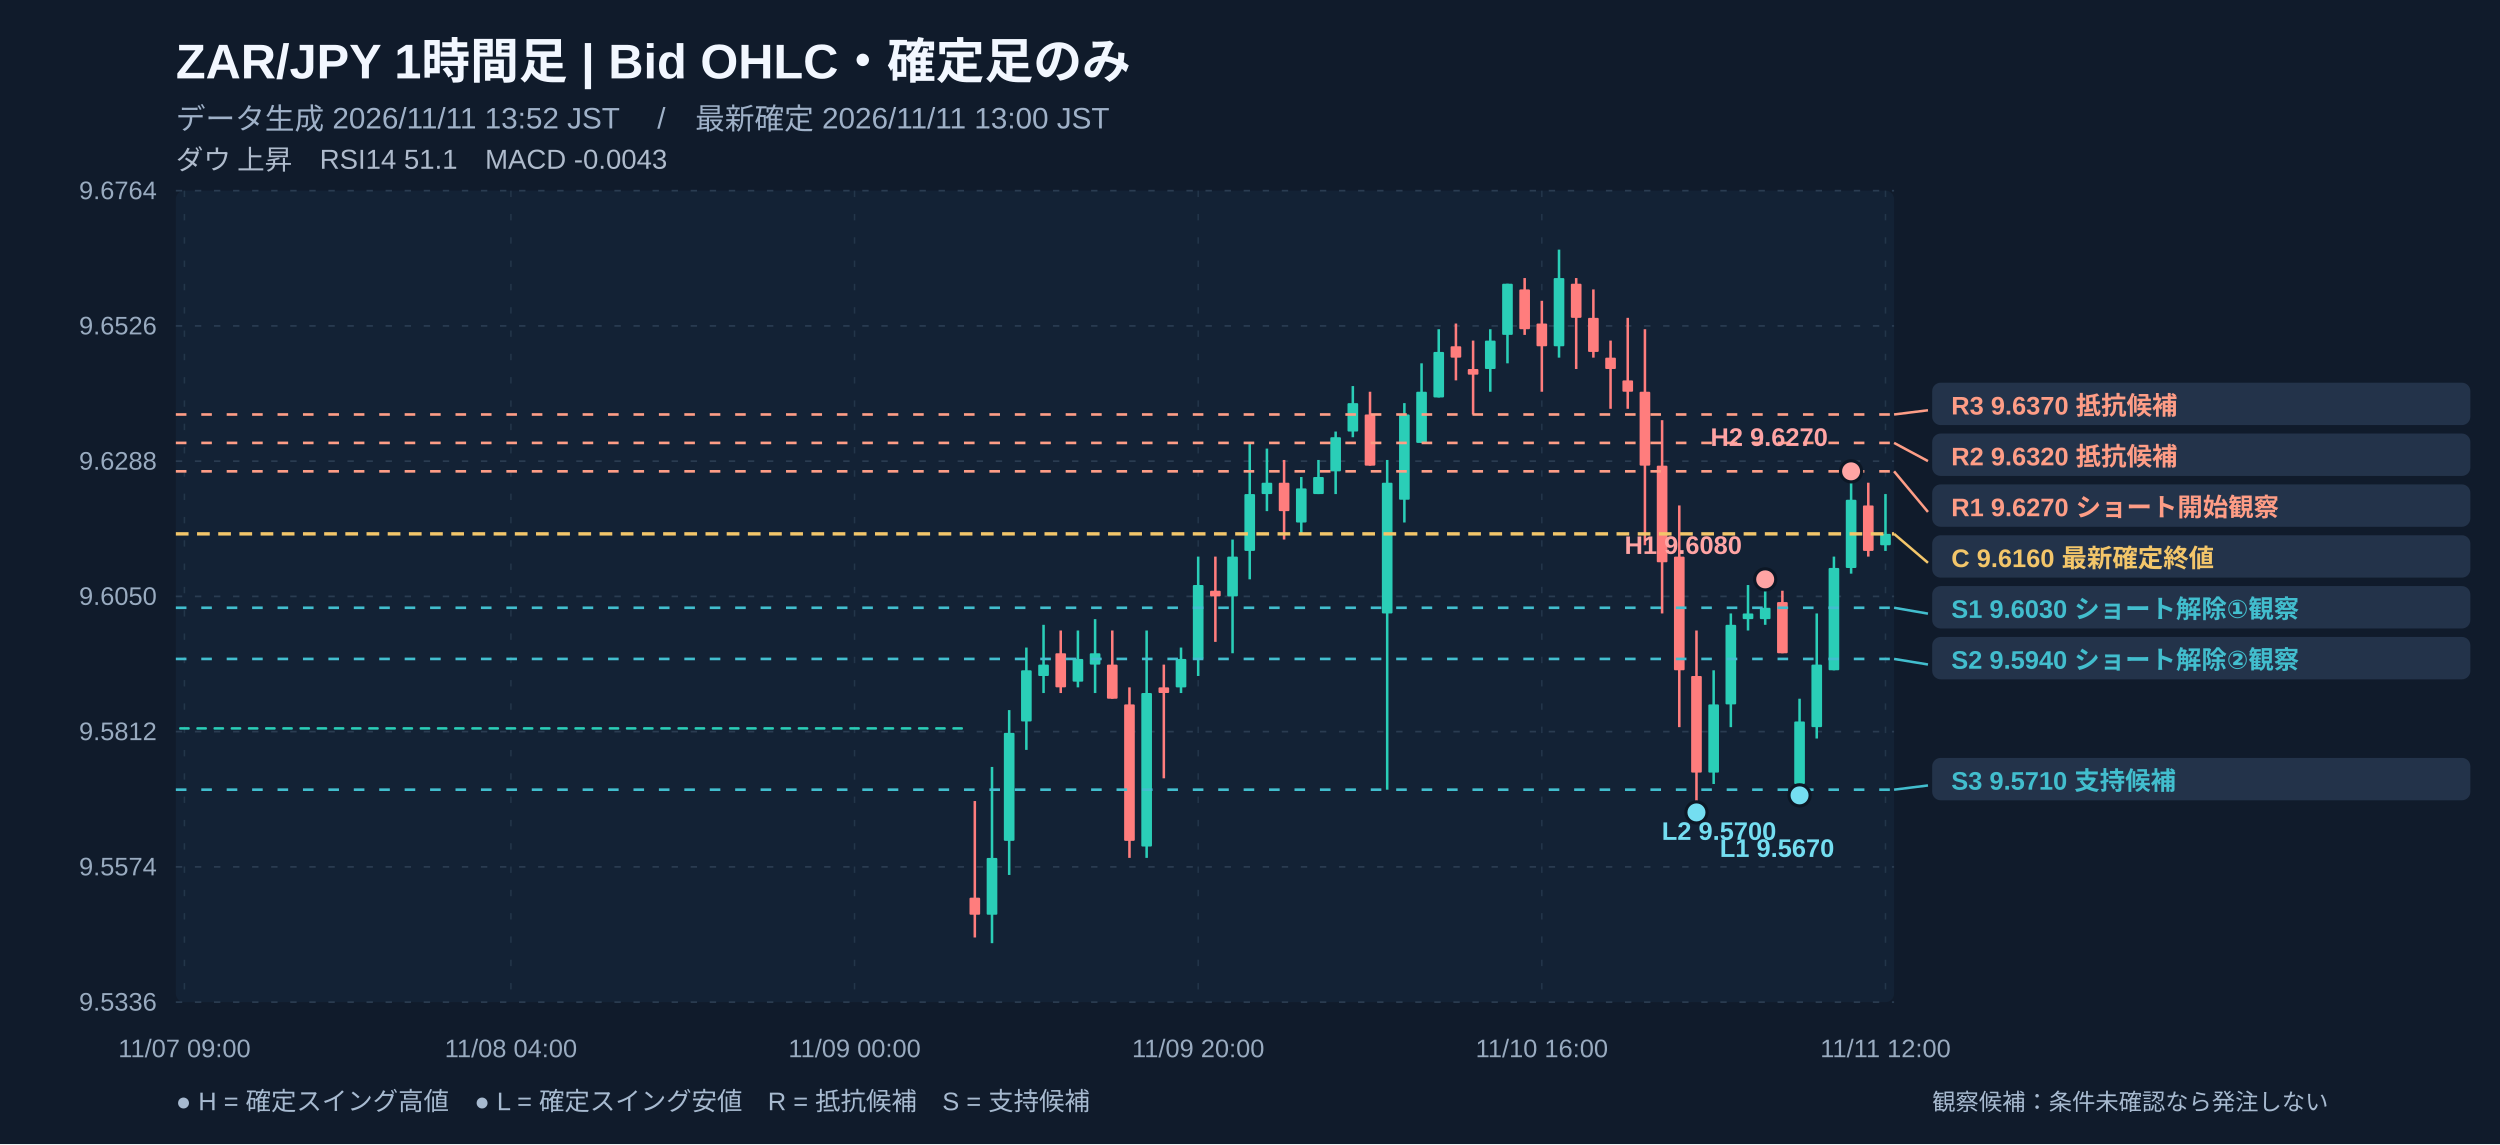
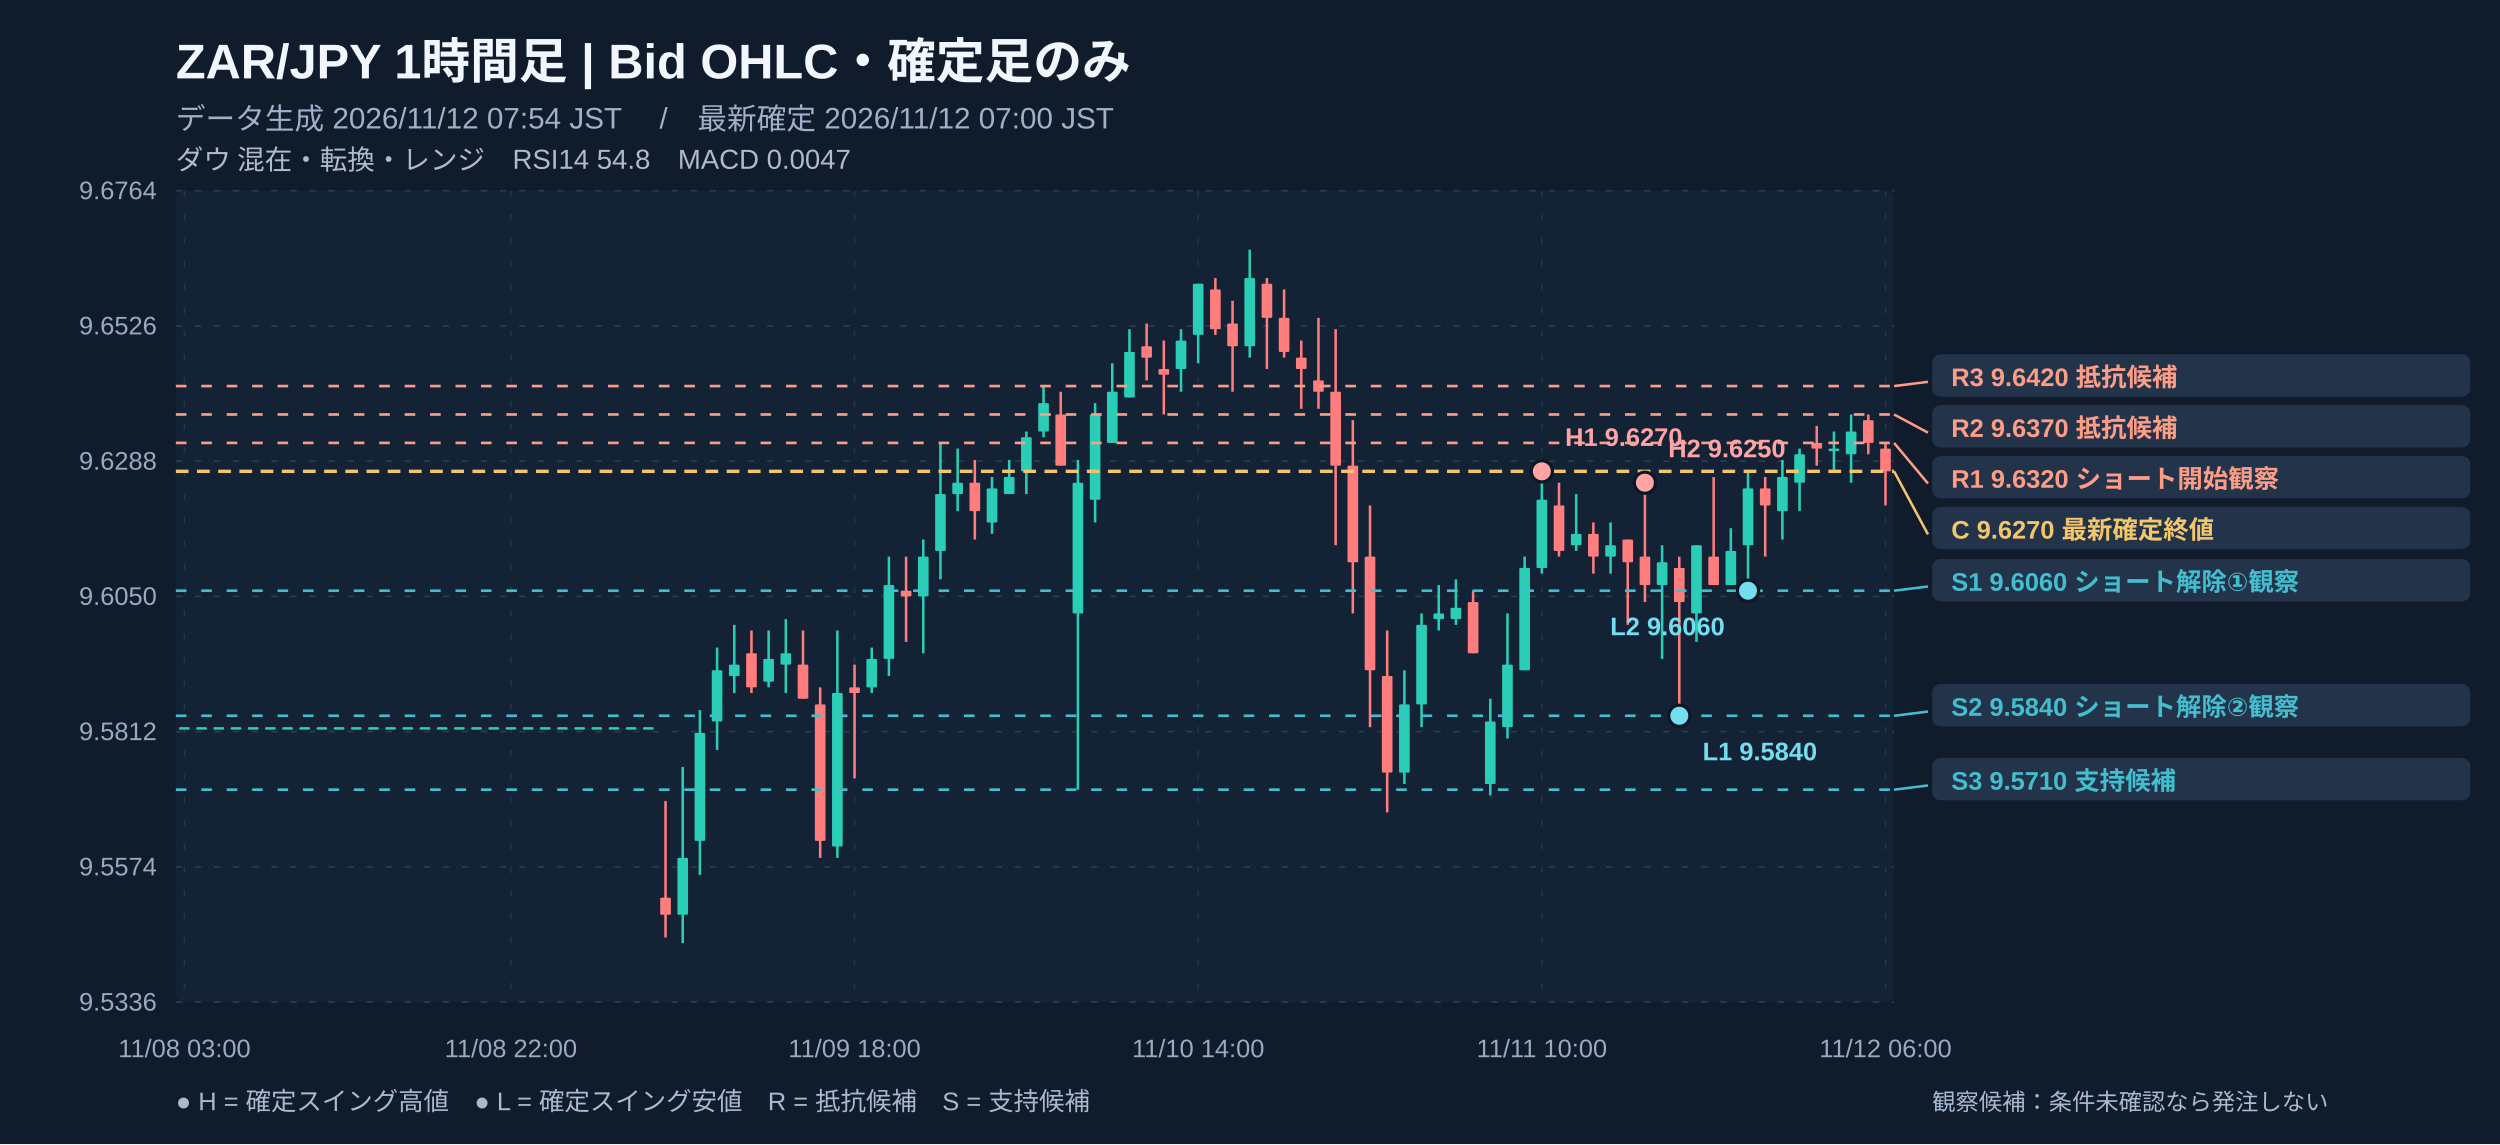
<svg xmlns="http://www.w3.org/2000/svg" width="1180" height="540" viewBox="0 0 1180 540" role="img" aria-label="ZAR/JPY 1時間足 注釈付きローソク足チャート">
  <rect width="1180" height="540" fill="#101b2b" />
  <rect x="83" y="90" width="811" height="383" fill="#132235" rx="4" />
  <text x="83" y="37" fill="#f2f7ff" font-size="23" font-weight="700" text-anchor="start" font-family="Arial, Noto Sans JP, sans-serif">ZAR/JPY   1時間足   |   Bid OHLC・確定足のみ</text>
-   <text x="83" y="61" fill="#9fb1c8" font-size="14" font-weight="400" text-anchor="start" font-family="Arial, Noto Sans JP, sans-serif">データ生成 2026/11/11 13:52 JST　 /　最新確定 2026/11/11 13:00 JST</text>
-   <text x="83" y="80" fill="#afbbcc" font-size="13" font-weight="400" text-anchor="start" font-family="Arial, Noto Sans JP, sans-serif">ダウ 上昇　RSI14 51.1　MACD -0.0043</text>
+   <text x="83" y="61" fill="#9fb1c8" font-size="14" font-weight="400" text-anchor="start" font-family="Arial, Noto Sans JP, sans-serif">データ生成 2026/11/12 07:54 JST　 /　最新確定 2026/11/12 07:00 JST</text>
+   <text x="83" y="80" fill="#afbbcc" font-size="13" font-weight="400" text-anchor="start" font-family="Arial, Noto Sans JP, sans-serif">ダウ 混在・転換・レンジ　RSI14 54.8　MACD 0.0047</text>
  <line x1="83" y1="90" x2="894" y2="90" stroke="#2a3c51" stroke-width="0.8" stroke-dasharray="3,6" />
  <text x="74" y="94" fill="#99abc0" font-size="12" font-weight="400" text-anchor="end" font-family="Arial, Noto Sans JP, sans-serif">9.6764</text>
  <line x1="83" y1="153.833" x2="894" y2="153.833" stroke="#2a3c51" stroke-width="0.8" stroke-dasharray="3,6" />
  <text x="74" y="157.833" fill="#99abc0" font-size="12" font-weight="400" text-anchor="end" font-family="Arial, Noto Sans JP, sans-serif">9.6526</text>
  <line x1="83" y1="217.667" x2="894" y2="217.667" stroke="#2a3c51" stroke-width="0.8" stroke-dasharray="3,6" />
  <text x="74" y="221.667" fill="#99abc0" font-size="12" font-weight="400" text-anchor="end" font-family="Arial, Noto Sans JP, sans-serif">9.6288</text>
  <line x1="83" y1="281.5" x2="894" y2="281.5" stroke="#2a3c51" stroke-width="0.8" stroke-dasharray="3,6" />
  <text x="74" y="285.5" fill="#99abc0" font-size="12" font-weight="400" text-anchor="end" font-family="Arial, Noto Sans JP, sans-serif">9.6050</text>
  <line x1="83" y1="345.333" x2="894" y2="345.333" stroke="#2a3c51" stroke-width="0.8" stroke-dasharray="3,6" />
  <text x="74" y="349.333" fill="#99abc0" font-size="12" font-weight="400" text-anchor="end" font-family="Arial, Noto Sans JP, sans-serif">9.5812</text>
  <line x1="83" y1="409.167" x2="894" y2="409.167" stroke="#2a3c51" stroke-width="0.8" stroke-dasharray="3,6" />
  <text x="74" y="413.167" fill="#99abc0" font-size="12" font-weight="400" text-anchor="end" font-family="Arial, Noto Sans JP, sans-serif">9.5574</text>
  <line x1="83" y1="473" x2="894" y2="473" stroke="#2a3c51" stroke-width="0.8" stroke-dasharray="3,6" />
  <text x="74" y="477" fill="#99abc0" font-size="12" font-weight="400" text-anchor="end" font-family="Arial, Noto Sans JP, sans-serif">9.5336</text>
  <line x1="87.055" y1="90" x2="87.055" y2="473" stroke="#23364a" stroke-width="0.7" stroke-dasharray="3,8" />
-   <text x="87.055" y="499" fill="#99abc0" font-size="12" font-weight="400" text-anchor="middle" font-family="Arial, Noto Sans JP, sans-serif">11/07 09:00</text>
+   <text x="87.055" y="499" fill="#99abc0" font-size="12" font-weight="400" text-anchor="middle" font-family="Arial, Noto Sans JP, sans-serif">11/08 03:00</text>
  <line x1="241.145" y1="90" x2="241.145" y2="473" stroke="#23364a" stroke-width="0.7" stroke-dasharray="3,8" />
-   <text x="241.145" y="499" fill="#99abc0" font-size="12" font-weight="400" text-anchor="middle" font-family="Arial, Noto Sans JP, sans-serif">11/08 04:00</text>
+   <text x="241.145" y="499" fill="#99abc0" font-size="12" font-weight="400" text-anchor="middle" font-family="Arial, Noto Sans JP, sans-serif">11/08 22:00</text>
  <line x1="403.345" y1="90" x2="403.345" y2="473" stroke="#23364a" stroke-width="0.7" stroke-dasharray="3,8" />
-   <text x="403.345" y="499" fill="#99abc0" font-size="12" font-weight="400" text-anchor="middle" font-family="Arial, Noto Sans JP, sans-serif">11/09 00:00</text>
+   <text x="403.345" y="499" fill="#99abc0" font-size="12" font-weight="400" text-anchor="middle" font-family="Arial, Noto Sans JP, sans-serif">11/09 18:00</text>
  <line x1="565.545" y1="90" x2="565.545" y2="473" stroke="#23364a" stroke-width="0.7" stroke-dasharray="3,8" />
-   <text x="565.545" y="499" fill="#99abc0" font-size="12" font-weight="400" text-anchor="middle" font-family="Arial, Noto Sans JP, sans-serif">11/09 20:00</text>
+   <text x="565.545" y="499" fill="#99abc0" font-size="12" font-weight="400" text-anchor="middle" font-family="Arial, Noto Sans JP, sans-serif">11/10 14:00</text>
  <line x1="727.745" y1="90" x2="727.745" y2="473" stroke="#23364a" stroke-width="0.7" stroke-dasharray="3,8" />
-   <text x="727.745" y="499" fill="#99abc0" font-size="12" font-weight="400" text-anchor="middle" font-family="Arial, Noto Sans JP, sans-serif">11/10 16:00</text>
+   <text x="727.745" y="499" fill="#99abc0" font-size="12" font-weight="400" text-anchor="middle" font-family="Arial, Noto Sans JP, sans-serif">11/11 10:00</text>
  <line x1="889.945" y1="90" x2="889.945" y2="473" stroke="#23364a" stroke-width="0.7" stroke-dasharray="3,8" />
-   <text x="889.945" y="499" fill="#99abc0" font-size="12" font-weight="400" text-anchor="middle" font-family="Arial, Noto Sans JP, sans-serif">11/11 12:00</text>
+   <text x="889.945" y="499" fill="#99abc0" font-size="12" font-weight="400" text-anchor="middle" font-family="Arial, Noto Sans JP, sans-serif">11/12 06:00</text>
  <line x1="87.055" y1="343.214" x2="87.055" y2="343.214" stroke="#2aceb7" stroke-width="1.2" />
  <rect x="84.54" y="343.21" width="5.03" height="1.20" fill="#2aceb7" rx=".5" />
  <line x1="95.165" y1="343.214" x2="95.165" y2="343.214" stroke="#2aceb7" stroke-width="1.2" />
  <rect x="92.65" y="343.21" width="5.03" height="1.20" fill="#2aceb7" rx=".5" />
  <line x1="103.275" y1="343.214" x2="103.275" y2="343.214" stroke="#2aceb7" stroke-width="1.2" />
  <rect x="100.76" y="343.21" width="5.03" height="1.20" fill="#2aceb7" rx=".5" />
  <line x1="111.385" y1="343.214" x2="111.385" y2="343.214" stroke="#2aceb7" stroke-width="1.2" />
  <rect x="108.87" y="343.21" width="5.03" height="1.20" fill="#2aceb7" rx=".5" />
  <line x1="119.495" y1="343.214" x2="119.495" y2="343.214" stroke="#2aceb7" stroke-width="1.2" />
  <rect x="116.98" y="343.21" width="5.03" height="1.20" fill="#2aceb7" rx=".5" />
  <line x1="127.605" y1="343.214" x2="127.605" y2="343.214" stroke="#2aceb7" stroke-width="1.2" />
  <rect x="125.09" y="343.21" width="5.03" height="1.20" fill="#2aceb7" rx=".5" />
  <line x1="135.715" y1="343.214" x2="135.715" y2="343.214" stroke="#2aceb7" stroke-width="1.2" />
  <rect x="133.20" y="343.21" width="5.03" height="1.20" fill="#2aceb7" rx=".5" />
  <line x1="143.825" y1="343.214" x2="143.825" y2="343.214" stroke="#2aceb7" stroke-width="1.2" />
  <rect x="141.31" y="343.21" width="5.03" height="1.20" fill="#2aceb7" rx=".5" />
  <line x1="151.935" y1="343.214" x2="151.935" y2="343.214" stroke="#2aceb7" stroke-width="1.2" />
  <rect x="149.42" y="343.21" width="5.03" height="1.20" fill="#2aceb7" rx=".5" />
  <line x1="160.045" y1="343.214" x2="160.045" y2="343.214" stroke="#2aceb7" stroke-width="1.2" />
  <rect x="157.53" y="343.21" width="5.03" height="1.20" fill="#2aceb7" rx=".5" />
  <line x1="168.155" y1="343.214" x2="168.155" y2="343.214" stroke="#2aceb7" stroke-width="1.2" />
  <rect x="165.64" y="343.21" width="5.03" height="1.20" fill="#2aceb7" rx=".5" />
  <line x1="176.265" y1="343.214" x2="176.265" y2="343.214" stroke="#2aceb7" stroke-width="1.2" />
  <rect x="173.75" y="343.21" width="5.03" height="1.20" fill="#2aceb7" rx=".5" />
  <line x1="184.375" y1="343.214" x2="184.375" y2="343.214" stroke="#2aceb7" stroke-width="1.2" />
  <rect x="181.86" y="343.21" width="5.03" height="1.20" fill="#2aceb7" rx=".5" />
  <line x1="192.485" y1="343.214" x2="192.485" y2="343.214" stroke="#2aceb7" stroke-width="1.2" />
  <rect x="189.97" y="343.21" width="5.03" height="1.20" fill="#2aceb7" rx=".5" />
  <line x1="200.595" y1="343.214" x2="200.595" y2="343.214" stroke="#2aceb7" stroke-width="1.2" />
  <rect x="198.08" y="343.21" width="5.03" height="1.20" fill="#2aceb7" rx=".5" />
  <line x1="208.705" y1="343.214" x2="208.705" y2="343.214" stroke="#2aceb7" stroke-width="1.2" />
  <rect x="206.19" y="343.21" width="5.03" height="1.20" fill="#2aceb7" rx=".5" />
  <line x1="216.815" y1="343.214" x2="216.815" y2="343.214" stroke="#2aceb7" stroke-width="1.2" />
  <rect x="214.30" y="343.21" width="5.03" height="1.20" fill="#2aceb7" rx=".5" />
  <line x1="224.925" y1="343.214" x2="224.925" y2="343.214" stroke="#2aceb7" stroke-width="1.2" />
  <rect x="222.41" y="343.21" width="5.03" height="1.20" fill="#2aceb7" rx=".5" />
  <line x1="233.035" y1="343.214" x2="233.035" y2="343.214" stroke="#2aceb7" stroke-width="1.2" />
  <rect x="230.52" y="343.21" width="5.03" height="1.20" fill="#2aceb7" rx=".5" />
  <line x1="241.145" y1="343.214" x2="241.145" y2="343.214" stroke="#2aceb7" stroke-width="1.2" />
  <rect x="238.63" y="343.21" width="5.03" height="1.20" fill="#2aceb7" rx=".5" />
  <line x1="249.255" y1="343.214" x2="249.255" y2="343.214" stroke="#2aceb7" stroke-width="1.2" />
  <rect x="246.74" y="343.21" width="5.03" height="1.20" fill="#2aceb7" rx=".5" />
  <line x1="257.365" y1="343.214" x2="257.365" y2="343.214" stroke="#2aceb7" stroke-width="1.2" />
  <rect x="254.85" y="343.21" width="5.03" height="1.20" fill="#2aceb7" rx=".5" />
  <line x1="265.475" y1="343.214" x2="265.475" y2="343.214" stroke="#2aceb7" stroke-width="1.2" />
  <rect x="262.96" y="343.21" width="5.03" height="1.20" fill="#2aceb7" rx=".5" />
  <line x1="273.585" y1="343.214" x2="273.585" y2="343.214" stroke="#2aceb7" stroke-width="1.2" />
  <rect x="271.07" y="343.21" width="5.03" height="1.20" fill="#2aceb7" rx=".5" />
  <line x1="281.695" y1="343.214" x2="281.695" y2="343.214" stroke="#2aceb7" stroke-width="1.2" />
  <rect x="279.18" y="343.21" width="5.03" height="1.20" fill="#2aceb7" rx=".5" />
  <line x1="289.805" y1="343.214" x2="289.805" y2="343.214" stroke="#2aceb7" stroke-width="1.2" />
  <rect x="287.29" y="343.21" width="5.03" height="1.20" fill="#2aceb7" rx=".5" />
  <line x1="297.915" y1="343.214" x2="297.915" y2="343.214" stroke="#2aceb7" stroke-width="1.2" />
  <rect x="295.40" y="343.21" width="5.03" height="1.20" fill="#2aceb7" rx=".5" />
  <line x1="306.025" y1="343.214" x2="306.025" y2="343.214" stroke="#2aceb7" stroke-width="1.2" />
  <rect x="303.51" y="343.21" width="5.03" height="1.20" fill="#2aceb7" rx=".5" />
-   <line x1="314.135" y1="343.214" x2="314.135" y2="343.214" stroke="#2aceb7" stroke-width="1.2" />
-   <rect x="311.62" y="343.21" width="5.03" height="1.20" fill="#2aceb7" rx=".5" />
-   <line x1="322.245" y1="343.214" x2="322.245" y2="343.214" stroke="#2aceb7" stroke-width="1.2" />
-   <rect x="319.73" y="343.21" width="5.03" height="1.20" fill="#2aceb7" rx=".5" />
-   <line x1="330.355" y1="343.214" x2="330.355" y2="343.214" stroke="#2aceb7" stroke-width="1.2" />
-   <rect x="327.84" y="343.21" width="5.03" height="1.20" fill="#2aceb7" rx=".5" />
-   <line x1="338.465" y1="343.214" x2="338.465" y2="343.214" stroke="#2aceb7" stroke-width="1.2" />
-   <rect x="335.95" y="343.21" width="5.03" height="1.20" fill="#2aceb7" rx=".5" />
-   <line x1="346.575" y1="343.214" x2="346.575" y2="343.214" stroke="#2aceb7" stroke-width="1.2" />
-   <rect x="344.06" y="343.21" width="5.03" height="1.20" fill="#2aceb7" rx=".5" />
-   <line x1="354.685" y1="343.214" x2="354.685" y2="343.214" stroke="#2aceb7" stroke-width="1.2" />
-   <rect x="352.17" y="343.21" width="5.03" height="1.20" fill="#2aceb7" rx=".5" />
-   <line x1="362.795" y1="343.214" x2="362.795" y2="343.214" stroke="#2aceb7" stroke-width="1.2" />
-   <rect x="360.28" y="343.21" width="5.03" height="1.20" fill="#2aceb7" rx=".5" />
-   <line x1="370.905" y1="343.214" x2="370.905" y2="343.214" stroke="#2aceb7" stroke-width="1.2" />
-   <rect x="368.39" y="343.21" width="5.03" height="1.20" fill="#2aceb7" rx=".5" />
-   <line x1="379.015" y1="343.214" x2="379.015" y2="343.214" stroke="#2aceb7" stroke-width="1.2" />
-   <rect x="376.50" y="343.21" width="5.03" height="1.20" fill="#2aceb7" rx=".5" />
-   <line x1="387.125" y1="343.214" x2="387.125" y2="343.214" stroke="#2aceb7" stroke-width="1.2" />
-   <rect x="384.61" y="343.21" width="5.03" height="1.20" fill="#2aceb7" rx=".5" />
-   <line x1="395.235" y1="343.214" x2="395.235" y2="343.214" stroke="#2aceb7" stroke-width="1.2" />
-   <rect x="392.72" y="343.21" width="5.03" height="1.20" fill="#2aceb7" rx=".5" />
-   <line x1="403.345" y1="343.214" x2="403.345" y2="343.214" stroke="#2aceb7" stroke-width="1.2" />
-   <rect x="400.83" y="343.21" width="5.03" height="1.20" fill="#2aceb7" rx=".5" />
-   <line x1="411.455" y1="343.214" x2="411.455" y2="343.214" stroke="#2aceb7" stroke-width="1.2" />
-   <rect x="408.94" y="343.21" width="5.03" height="1.20" fill="#2aceb7" rx=".5" />
-   <line x1="419.565" y1="343.214" x2="419.565" y2="343.214" stroke="#2aceb7" stroke-width="1.2" />
-   <rect x="417.05" y="343.21" width="5.03" height="1.20" fill="#2aceb7" rx=".5" />
-   <line x1="427.675" y1="343.214" x2="427.675" y2="343.214" stroke="#2aceb7" stroke-width="1.2" />
-   <rect x="425.16" y="343.21" width="5.03" height="1.20" fill="#2aceb7" rx=".5" />
-   <line x1="435.785" y1="343.214" x2="435.785" y2="343.214" stroke="#2aceb7" stroke-width="1.2" />
-   <rect x="433.27" y="343.21" width="5.03" height="1.20" fill="#2aceb7" rx=".5" />
-   <line x1="443.895" y1="343.214" x2="443.895" y2="343.214" stroke="#2aceb7" stroke-width="1.2" />
-   <rect x="441.38" y="343.21" width="5.03" height="1.20" fill="#2aceb7" rx=".5" />
-   <line x1="452.005" y1="343.214" x2="452.005" y2="343.214" stroke="#2aceb7" stroke-width="1.2" />
-   <rect x="449.49" y="343.21" width="5.03" height="1.20" fill="#2aceb7" rx=".5" />
-   <line x1="460.115" y1="378.095" x2="460.115" y2="442.492" stroke="#ff7d7d" stroke-width="1.2" />
-   <rect x="457.60" y="423.71" width="5.03" height="8.05" fill="#ff7d7d" rx=".5" />
-   <line x1="468.225" y1="361.996" x2="468.225" y2="445.175" stroke="#2aceb7" stroke-width="1.2" />
-   <rect x="465.71" y="404.93" width="5.03" height="26.83" fill="#2aceb7" rx=".5" />
-   <line x1="476.335" y1="335.164" x2="476.335" y2="412.977" stroke="#2aceb7" stroke-width="1.2" />
-   <rect x="473.82" y="345.90" width="5.03" height="50.98" fill="#2aceb7" rx=".5" />
-   <line x1="484.445" y1="305.649" x2="484.445" y2="353.946" stroke="#2aceb7" stroke-width="1.2" />
-   <rect x="481.93" y="316.38" width="5.03" height="24.15" fill="#2aceb7" rx=".5" />
-   <line x1="492.555" y1="294.916" x2="492.555" y2="327.114" stroke="#2aceb7" stroke-width="1.2" />
-   <rect x="490.04" y="313.70" width="5.03" height="5.37" fill="#2aceb7" rx=".5" />
-   <line x1="500.665" y1="297.599" x2="500.665" y2="327.114" stroke="#ff7d7d" stroke-width="1.2" />
-   <rect x="498.15" y="308.33" width="5.03" height="16.10" fill="#ff7d7d" rx=".5" />
-   <line x1="508.775" y1="297.599" x2="508.775" y2="324.431" stroke="#2aceb7" stroke-width="1.2" />
-   <rect x="506.26" y="311.02" width="5.03" height="10.73" fill="#2aceb7" rx=".5" />
-   <line x1="516.885" y1="292.233" x2="516.885" y2="327.114" stroke="#2aceb7" stroke-width="1.2" />
-   <rect x="514.37" y="308.33" width="5.03" height="5.37" fill="#2aceb7" rx=".5" />
-   <line x1="524.995" y1="297.599" x2="524.995" y2="329.798" stroke="#ff7d7d" stroke-width="1.2" />
-   <rect x="522.48" y="313.70" width="5.03" height="16.10" fill="#ff7d7d" rx=".5" />
-   <line x1="533.105" y1="324.431" x2="533.105" y2="404.927" stroke="#ff7d7d" stroke-width="1.2" />
-   <rect x="530.59" y="332.48" width="5.03" height="64.40" fill="#ff7d7d" rx=".5" />
-   <line x1="541.215" y1="297.599" x2="541.215" y2="404.927" stroke="#2aceb7" stroke-width="1.2" />
-   <rect x="538.70" y="327.11" width="5.03" height="72.45" fill="#2aceb7" rx=".5" />
-   <line x1="549.325" y1="313.698" x2="549.325" y2="367.362" stroke="#ff7d7d" stroke-width="1.2" />
-   <rect x="546.81" y="324.43" width="5.03" height="2.68" fill="#ff7d7d" rx=".5" />
-   <line x1="557.435" y1="305.649" x2="557.435" y2="327.114" stroke="#2aceb7" stroke-width="1.2" />
-   <rect x="554.92" y="311.02" width="5.03" height="13.42" fill="#2aceb7" rx=".5" />
-   <line x1="565.545" y1="262.718" x2="565.545" y2="319.065" stroke="#2aceb7" stroke-width="1.2" />
-   <rect x="563.03" y="276.13" width="5.03" height="34.88" fill="#2aceb7" rx=".5" />
-   <line x1="573.655" y1="262.718" x2="573.655" y2="302.966" stroke="#ff7d7d" stroke-width="1.2" />
-   <rect x="571.14" y="278.82" width="5.03" height="2.68" fill="#ff7d7d" rx=".5" />
-   <line x1="581.765" y1="254.668" x2="581.765" y2="308.332" stroke="#2aceb7" stroke-width="1.2" />
-   <rect x="579.25" y="262.72" width="5.03" height="18.78" fill="#2aceb7" rx=".5" />
-   <line x1="589.875" y1="209.054" x2="589.875" y2="273.45" stroke="#2aceb7" stroke-width="1.2" />
-   <rect x="587.36" y="233.20" width="5.03" height="26.83" fill="#2aceb7" rx=".5" />
-   <line x1="597.985" y1="211.737" x2="597.985" y2="241.252" stroke="#2aceb7" stroke-width="1.2" />
-   <rect x="595.47" y="227.84" width="5.03" height="5.37" fill="#2aceb7" rx=".5" />
-   <line x1="606.095" y1="217.103" x2="606.095" y2="254.668" stroke="#ff7d7d" stroke-width="1.2" />
-   <rect x="603.58" y="227.84" width="5.03" height="13.42" fill="#ff7d7d" rx=".5" />
-   <line x1="614.205" y1="225.153" x2="614.205" y2="251.985" stroke="#2aceb7" stroke-width="1.2" />
-   <rect x="611.69" y="230.52" width="5.03" height="16.10" fill="#2aceb7" rx=".5" />
-   <line x1="622.315" y1="217.103" x2="622.315" y2="233.202" stroke="#2aceb7" stroke-width="1.2" />
-   <rect x="619.80" y="225.15" width="5.03" height="8.05" fill="#2aceb7" rx=".5" />
-   <line x1="630.425" y1="203.687" x2="630.425" y2="233.202" stroke="#2aceb7" stroke-width="1.2" />
-   <rect x="627.91" y="206.37" width="5.03" height="16.10" fill="#2aceb7" rx=".5" />
-   <line x1="638.535" y1="182.222" x2="638.535" y2="206.37" stroke="#2aceb7" stroke-width="1.2" />
-   <rect x="636.02" y="190.27" width="5.03" height="13.42" fill="#2aceb7" rx=".5" />
-   <line x1="646.645" y1="184.905" x2="646.645" y2="219.786" stroke="#ff7d7d" stroke-width="1.2" />
-   <rect x="644.13" y="195.64" width="5.03" height="24.15" fill="#ff7d7d" rx=".5" />
-   <line x1="654.755" y1="217.103" x2="654.755" y2="372.729" stroke="#2aceb7" stroke-width="1.2" />
-   <rect x="652.24" y="227.84" width="5.03" height="61.71" fill="#2aceb7" rx=".5" />
-   <line x1="662.865" y1="190.271" x2="662.865" y2="246.618" stroke="#2aceb7" stroke-width="1.2" />
-   <rect x="660.35" y="195.64" width="5.03" height="40.25" fill="#2aceb7" rx=".5" />
-   <line x1="670.975" y1="171.489" x2="670.975" y2="209.054" stroke="#2aceb7" stroke-width="1.2" />
-   <rect x="668.46" y="184.90" width="5.03" height="24.15" fill="#2aceb7" rx=".5" />
-   <line x1="679.085" y1="155.39" x2="679.085" y2="187.588" stroke="#2aceb7" stroke-width="1.2" />
-   <rect x="676.57" y="166.12" width="5.03" height="21.47" fill="#2aceb7" rx=".5" />
-   <line x1="687.195" y1="152.706" x2="687.195" y2="179.538" stroke="#ff7d7d" stroke-width="1.2" />
-   <rect x="684.68" y="163.44" width="5.03" height="5.37" fill="#ff7d7d" rx=".5" />
-   <line x1="695.305" y1="160.756" x2="695.305" y2="195.638" stroke="#ff7d7d" stroke-width="1.2" />
-   <rect x="692.79" y="174.17" width="5.03" height="2.68" fill="#ff7d7d" rx=".5" />
-   <line x1="703.415" y1="155.39" x2="703.415" y2="184.905" stroke="#2aceb7" stroke-width="1.2" />
-   <rect x="700.90" y="160.76" width="5.03" height="13.42" fill="#2aceb7" rx=".5" />
-   <line x1="711.525" y1="133.924" x2="711.525" y2="171.489" stroke="#2aceb7" stroke-width="1.2" />
-   <rect x="709.01" y="133.92" width="5.03" height="24.15" fill="#2aceb7" rx=".5" />
-   <line x1="719.635" y1="131.241" x2="719.635" y2="158.073" stroke="#ff7d7d" stroke-width="1.2" />
-   <rect x="717.12" y="136.61" width="5.03" height="18.78" fill="#ff7d7d" rx=".5" />
-   <line x1="727.745" y1="141.974" x2="727.745" y2="184.905" stroke="#ff7d7d" stroke-width="1.2" />
-   <rect x="725.23" y="152.71" width="5.03" height="10.73" fill="#ff7d7d" rx=".5" />
-   <line x1="735.855" y1="117.825" x2="735.855" y2="168.806" stroke="#2aceb7" stroke-width="1.2" />
-   <rect x="733.34" y="131.24" width="5.03" height="32.20" fill="#2aceb7" rx=".5" />
-   <line x1="743.965" y1="131.241" x2="743.965" y2="174.172" stroke="#ff7d7d" stroke-width="1.2" />
-   <rect x="741.45" y="133.92" width="5.03" height="16.10" fill="#ff7d7d" rx=".5" />
-   <line x1="752.075" y1="136.607" x2="752.075" y2="168.806" stroke="#ff7d7d" stroke-width="1.2" />
-   <rect x="749.56" y="150.02" width="5.03" height="16.10" fill="#ff7d7d" rx=".5" />
-   <line x1="760.185" y1="160.756" x2="760.185" y2="192.954" stroke="#ff7d7d" stroke-width="1.2" />
-   <rect x="757.67" y="168.81" width="5.03" height="5.37" fill="#ff7d7d" rx=".5" />
-   <line x1="768.295" y1="150.023" x2="768.295" y2="192.954" stroke="#ff7d7d" stroke-width="1.2" />
-   <rect x="765.78" y="179.54" width="5.03" height="5.37" fill="#ff7d7d" rx=".5" />
-   <line x1="776.405" y1="155.39" x2="776.405" y2="257.351" stroke="#ff7d7d" stroke-width="1.2" />
-   <rect x="773.89" y="184.90" width="5.03" height="34.88" fill="#ff7d7d" rx=".5" />
-   <line x1="784.515" y1="198.321" x2="784.515" y2="289.55" stroke="#ff7d7d" stroke-width="1.2" />
-   <rect x="782.00" y="219.79" width="5.03" height="45.61" fill="#ff7d7d" rx=".5" />
-   <line x1="792.625" y1="238.569" x2="792.625" y2="343.214" stroke="#ff7d7d" stroke-width="1.2" />
-   <rect x="790.11" y="262.72" width="5.03" height="53.66" fill="#ff7d7d" rx=".5" />
-   <line x1="800.735" y1="297.599" x2="800.735" y2="383.462" stroke="#ff7d7d" stroke-width="1.2" />
-   <rect x="798.22" y="319.06" width="5.03" height="45.61" fill="#ff7d7d" rx=".5" />
-   <line x1="808.845" y1="316.382" x2="808.845" y2="370.046" stroke="#2aceb7" stroke-width="1.2" />
-   <rect x="806.33" y="332.48" width="5.03" height="32.20" fill="#2aceb7" rx=".5" />
-   <line x1="816.955" y1="289.55" x2="816.955" y2="343.214" stroke="#2aceb7" stroke-width="1.2" />
-   <rect x="814.44" y="294.92" width="5.03" height="37.56" fill="#2aceb7" rx=".5" />
-   <line x1="825.065" y1="276.134" x2="825.065" y2="297.599" stroke="#2aceb7" stroke-width="1.2" />
-   <rect x="822.55" y="289.55" width="5.03" height="2.68" fill="#2aceb7" rx=".5" />
-   <line x1="833.175" y1="273.45" x2="833.175" y2="294.916" stroke="#2aceb7" stroke-width="1.2" />
-   <rect x="830.66" y="286.87" width="5.03" height="5.37" fill="#2aceb7" rx=".5" />
-   <line x1="841.285" y1="278.817" x2="841.285" y2="308.332" stroke="#ff7d7d" stroke-width="1.2" />
-   <rect x="838.77" y="284.18" width="5.03" height="24.15" fill="#ff7d7d" rx=".5" />
-   <line x1="849.395" y1="329.798" x2="849.395" y2="375.412" stroke="#2aceb7" stroke-width="1.2" />
-   <rect x="846.88" y="340.53" width="5.03" height="29.52" fill="#2aceb7" rx=".5" />
-   <line x1="857.505" y1="289.55" x2="857.505" y2="348.58" stroke="#2aceb7" stroke-width="1.2" />
-   <rect x="854.99" y="313.70" width="5.03" height="29.52" fill="#2aceb7" rx=".5" />
-   <line x1="865.615" y1="262.718" x2="865.615" y2="316.382" stroke="#2aceb7" stroke-width="1.2" />
-   <rect x="863.10" y="268.08" width="5.03" height="48.30" fill="#2aceb7" rx=".5" />
-   <line x1="873.725" y1="222.47" x2="873.725" y2="270.767" stroke="#2aceb7" stroke-width="1.2" />
-   <rect x="871.21" y="235.89" width="5.03" height="32.20" fill="#2aceb7" rx=".5" />
-   <line x1="881.835" y1="227.836" x2="881.835" y2="262.718" stroke="#ff7d7d" stroke-width="1.2" />
-   <rect x="879.32" y="238.57" width="5.03" height="21.47" fill="#ff7d7d" rx=".5" />
-   <line x1="889.945" y1="233.202" x2="889.945" y2="260.034" stroke="#2aceb7" stroke-width="1.2" />
-   <rect x="887.43" y="251.98" width="5.03" height="5.37" fill="#2aceb7" rx=".5" />
-   <line x1="83" y1="251.985" x2="894" y2="251.985" stroke="#f3c66a" stroke-width="1.6" stroke-dasharray="6,4" />
-   <line x1="83" y1="286.866" x2="894" y2="286.866" stroke="#42bece" stroke-width="1.25" stroke-dasharray="5,7" />
-   <line x1="83" y1="311.015" x2="894" y2="311.015" stroke="#42bece" stroke-width="1.25" stroke-dasharray="5,7" />
+   <line x1="314.135" y1="378.095" x2="314.135" y2="442.492" stroke="#ff7d7d" stroke-width="1.2" />
+   <rect x="311.62" y="423.71" width="5.03" height="8.05" fill="#ff7d7d" rx=".5" />
+   <line x1="322.245" y1="361.996" x2="322.245" y2="445.175" stroke="#2aceb7" stroke-width="1.2" />
+   <rect x="319.73" y="404.93" width="5.03" height="26.83" fill="#2aceb7" rx=".5" />
+   <line x1="330.355" y1="335.164" x2="330.355" y2="412.977" stroke="#2aceb7" stroke-width="1.2" />
+   <rect x="327.84" y="345.90" width="5.03" height="50.98" fill="#2aceb7" rx=".5" />
+   <line x1="338.465" y1="305.649" x2="338.465" y2="353.946" stroke="#2aceb7" stroke-width="1.2" />
+   <rect x="335.95" y="316.38" width="5.03" height="24.15" fill="#2aceb7" rx=".5" />
+   <line x1="346.575" y1="294.916" x2="346.575" y2="327.114" stroke="#2aceb7" stroke-width="1.2" />
+   <rect x="344.06" y="313.70" width="5.03" height="5.37" fill="#2aceb7" rx=".5" />
+   <line x1="354.685" y1="297.599" x2="354.685" y2="327.114" stroke="#ff7d7d" stroke-width="1.2" />
+   <rect x="352.17" y="308.33" width="5.03" height="16.10" fill="#ff7d7d" rx=".5" />
+   <line x1="362.795" y1="297.599" x2="362.795" y2="324.431" stroke="#2aceb7" stroke-width="1.2" />
+   <rect x="360.28" y="311.02" width="5.03" height="10.73" fill="#2aceb7" rx=".5" />
+   <line x1="370.905" y1="292.233" x2="370.905" y2="327.114" stroke="#2aceb7" stroke-width="1.2" />
+   <rect x="368.39" y="308.33" width="5.03" height="5.37" fill="#2aceb7" rx=".5" />
+   <line x1="379.015" y1="297.599" x2="379.015" y2="329.798" stroke="#ff7d7d" stroke-width="1.2" />
+   <rect x="376.50" y="313.70" width="5.03" height="16.10" fill="#ff7d7d" rx=".5" />
+   <line x1="387.125" y1="324.431" x2="387.125" y2="404.927" stroke="#ff7d7d" stroke-width="1.2" />
+   <rect x="384.61" y="332.48" width="5.03" height="64.40" fill="#ff7d7d" rx=".5" />
+   <line x1="395.235" y1="297.599" x2="395.235" y2="404.927" stroke="#2aceb7" stroke-width="1.2" />
+   <rect x="392.72" y="327.11" width="5.03" height="72.45" fill="#2aceb7" rx=".5" />
+   <line x1="403.345" y1="313.698" x2="403.345" y2="367.362" stroke="#ff7d7d" stroke-width="1.2" />
+   <rect x="400.83" y="324.43" width="5.03" height="2.68" fill="#ff7d7d" rx=".5" />
+   <line x1="411.455" y1="305.649" x2="411.455" y2="327.114" stroke="#2aceb7" stroke-width="1.2" />
+   <rect x="408.94" y="311.02" width="5.03" height="13.42" fill="#2aceb7" rx=".5" />
+   <line x1="419.565" y1="262.718" x2="419.565" y2="319.065" stroke="#2aceb7" stroke-width="1.2" />
+   <rect x="417.05" y="276.13" width="5.03" height="34.88" fill="#2aceb7" rx=".5" />
+   <line x1="427.675" y1="262.718" x2="427.675" y2="302.966" stroke="#ff7d7d" stroke-width="1.2" />
+   <rect x="425.16" y="278.82" width="5.03" height="2.68" fill="#ff7d7d" rx=".5" />
+   <line x1="435.785" y1="254.668" x2="435.785" y2="308.332" stroke="#2aceb7" stroke-width="1.2" />
+   <rect x="433.27" y="262.72" width="5.03" height="18.78" fill="#2aceb7" rx=".5" />
+   <line x1="443.895" y1="209.054" x2="443.895" y2="273.45" stroke="#2aceb7" stroke-width="1.2" />
+   <rect x="441.38" y="233.20" width="5.03" height="26.83" fill="#2aceb7" rx=".5" />
+   <line x1="452.005" y1="211.737" x2="452.005" y2="241.252" stroke="#2aceb7" stroke-width="1.2" />
+   <rect x="449.49" y="227.84" width="5.03" height="5.37" fill="#2aceb7" rx=".5" />
+   <line x1="460.115" y1="217.103" x2="460.115" y2="254.668" stroke="#ff7d7d" stroke-width="1.2" />
+   <rect x="457.60" y="227.84" width="5.03" height="13.42" fill="#ff7d7d" rx=".5" />
+   <line x1="468.225" y1="225.153" x2="468.225" y2="251.985" stroke="#2aceb7" stroke-width="1.2" />
+   <rect x="465.71" y="230.52" width="5.03" height="16.10" fill="#2aceb7" rx=".5" />
+   <line x1="476.335" y1="217.103" x2="476.335" y2="233.202" stroke="#2aceb7" stroke-width="1.2" />
+   <rect x="473.82" y="225.15" width="5.03" height="8.05" fill="#2aceb7" rx=".5" />
+   <line x1="484.445" y1="203.687" x2="484.445" y2="233.202" stroke="#2aceb7" stroke-width="1.2" />
+   <rect x="481.93" y="206.37" width="5.03" height="16.10" fill="#2aceb7" rx=".5" />
+   <line x1="492.555" y1="182.222" x2="492.555" y2="206.37" stroke="#2aceb7" stroke-width="1.2" />
+   <rect x="490.04" y="190.27" width="5.03" height="13.42" fill="#2aceb7" rx=".5" />
+   <line x1="500.665" y1="184.905" x2="500.665" y2="219.786" stroke="#ff7d7d" stroke-width="1.2" />
+   <rect x="498.15" y="195.64" width="5.03" height="24.15" fill="#ff7d7d" rx=".5" />
+   <line x1="508.775" y1="217.103" x2="508.775" y2="372.729" stroke="#2aceb7" stroke-width="1.2" />
+   <rect x="506.26" y="227.84" width="5.03" height="61.71" fill="#2aceb7" rx=".5" />
+   <line x1="516.885" y1="190.271" x2="516.885" y2="246.618" stroke="#2aceb7" stroke-width="1.2" />
+   <rect x="514.37" y="195.64" width="5.03" height="40.25" fill="#2aceb7" rx=".5" />
+   <line x1="524.995" y1="171.489" x2="524.995" y2="209.054" stroke="#2aceb7" stroke-width="1.2" />
+   <rect x="522.48" y="184.90" width="5.03" height="24.15" fill="#2aceb7" rx=".5" />
+   <line x1="533.105" y1="155.39" x2="533.105" y2="187.588" stroke="#2aceb7" stroke-width="1.2" />
+   <rect x="530.59" y="166.12" width="5.03" height="21.47" fill="#2aceb7" rx=".5" />
+   <line x1="541.215" y1="152.706" x2="541.215" y2="179.538" stroke="#ff7d7d" stroke-width="1.2" />
+   <rect x="538.70" y="163.44" width="5.03" height="5.37" fill="#ff7d7d" rx=".5" />
+   <line x1="549.325" y1="160.756" x2="549.325" y2="195.638" stroke="#ff7d7d" stroke-width="1.2" />
+   <rect x="546.81" y="174.17" width="5.03" height="2.68" fill="#ff7d7d" rx=".5" />
+   <line x1="557.435" y1="155.39" x2="557.435" y2="184.905" stroke="#2aceb7" stroke-width="1.2" />
+   <rect x="554.92" y="160.76" width="5.03" height="13.42" fill="#2aceb7" rx=".5" />
+   <line x1="565.545" y1="133.924" x2="565.545" y2="171.489" stroke="#2aceb7" stroke-width="1.2" />
+   <rect x="563.03" y="133.92" width="5.03" height="24.15" fill="#2aceb7" rx=".5" />
+   <line x1="573.655" y1="131.241" x2="573.655" y2="158.073" stroke="#ff7d7d" stroke-width="1.2" />
+   <rect x="571.14" y="136.61" width="5.03" height="18.78" fill="#ff7d7d" rx=".5" />
+   <line x1="581.765" y1="141.974" x2="581.765" y2="184.905" stroke="#ff7d7d" stroke-width="1.2" />
+   <rect x="579.25" y="152.71" width="5.03" height="10.73" fill="#ff7d7d" rx=".5" />
+   <line x1="589.875" y1="117.825" x2="589.875" y2="168.806" stroke="#2aceb7" stroke-width="1.2" />
+   <rect x="587.36" y="131.24" width="5.03" height="32.20" fill="#2aceb7" rx=".5" />
+   <line x1="597.985" y1="131.241" x2="597.985" y2="174.172" stroke="#ff7d7d" stroke-width="1.2" />
+   <rect x="595.47" y="133.92" width="5.03" height="16.10" fill="#ff7d7d" rx=".5" />
+   <line x1="606.095" y1="136.607" x2="606.095" y2="168.806" stroke="#ff7d7d" stroke-width="1.2" />
+   <rect x="603.58" y="150.02" width="5.03" height="16.10" fill="#ff7d7d" rx=".5" />
+   <line x1="614.205" y1="160.756" x2="614.205" y2="192.954" stroke="#ff7d7d" stroke-width="1.2" />
+   <rect x="611.69" y="168.81" width="5.03" height="5.37" fill="#ff7d7d" rx=".5" />
+   <line x1="622.315" y1="150.023" x2="622.315" y2="192.954" stroke="#ff7d7d" stroke-width="1.2" />
+   <rect x="619.80" y="179.54" width="5.03" height="5.37" fill="#ff7d7d" rx=".5" />
+   <line x1="630.425" y1="155.39" x2="630.425" y2="257.351" stroke="#ff7d7d" stroke-width="1.2" />
+   <rect x="627.91" y="184.90" width="5.03" height="34.88" fill="#ff7d7d" rx=".5" />
+   <line x1="638.535" y1="198.321" x2="638.535" y2="289.55" stroke="#ff7d7d" stroke-width="1.2" />
+   <rect x="636.02" y="219.79" width="5.03" height="45.61" fill="#ff7d7d" rx=".5" />
+   <line x1="646.645" y1="238.569" x2="646.645" y2="343.214" stroke="#ff7d7d" stroke-width="1.2" />
+   <rect x="644.13" y="262.72" width="5.03" height="53.66" fill="#ff7d7d" rx=".5" />
+   <line x1="654.755" y1="297.599" x2="654.755" y2="383.462" stroke="#ff7d7d" stroke-width="1.2" />
+   <rect x="652.24" y="319.06" width="5.03" height="45.61" fill="#ff7d7d" rx=".5" />
+   <line x1="662.865" y1="316.382" x2="662.865" y2="370.046" stroke="#2aceb7" stroke-width="1.2" />
+   <rect x="660.35" y="332.48" width="5.03" height="32.20" fill="#2aceb7" rx=".5" />
+   <line x1="670.975" y1="289.55" x2="670.975" y2="343.214" stroke="#2aceb7" stroke-width="1.2" />
+   <rect x="668.46" y="294.92" width="5.03" height="37.56" fill="#2aceb7" rx=".5" />
+   <line x1="679.085" y1="276.134" x2="679.085" y2="297.599" stroke="#2aceb7" stroke-width="1.2" />
+   <rect x="676.57" y="289.55" width="5.03" height="2.68" fill="#2aceb7" rx=".5" />
+   <line x1="687.195" y1="273.45" x2="687.195" y2="294.916" stroke="#2aceb7" stroke-width="1.2" />
+   <rect x="684.68" y="286.87" width="5.03" height="5.37" fill="#2aceb7" rx=".5" />
+   <line x1="695.305" y1="278.817" x2="695.305" y2="308.332" stroke="#ff7d7d" stroke-width="1.2" />
+   <rect x="692.79" y="284.18" width="5.03" height="24.15" fill="#ff7d7d" rx=".5" />
+   <line x1="703.415" y1="329.798" x2="703.415" y2="375.412" stroke="#2aceb7" stroke-width="1.2" />
+   <rect x="700.90" y="340.53" width="5.03" height="29.52" fill="#2aceb7" rx=".5" />
+   <line x1="711.525" y1="289.55" x2="711.525" y2="348.58" stroke="#2aceb7" stroke-width="1.2" />
+   <rect x="709.01" y="313.70" width="5.03" height="29.52" fill="#2aceb7" rx=".5" />
+   <line x1="719.635" y1="262.718" x2="719.635" y2="316.382" stroke="#2aceb7" stroke-width="1.2" />
+   <rect x="717.12" y="268.08" width="5.03" height="48.30" fill="#2aceb7" rx=".5" />
+   <line x1="727.745" y1="222.47" x2="727.745" y2="270.767" stroke="#2aceb7" stroke-width="1.2" />
+   <rect x="725.23" y="235.89" width="5.03" height="32.20" fill="#2aceb7" rx=".5" />
+   <line x1="735.855" y1="227.836" x2="735.855" y2="262.718" stroke="#ff7d7d" stroke-width="1.2" />
+   <rect x="733.34" y="238.57" width="5.03" height="21.47" fill="#ff7d7d" rx=".5" />
+   <line x1="743.965" y1="233.202" x2="743.965" y2="260.034" stroke="#2aceb7" stroke-width="1.2" />
+   <rect x="741.45" y="251.98" width="5.03" height="5.37" fill="#2aceb7" rx=".5" />
+   <line x1="752.075" y1="246.618" x2="752.075" y2="270.767" stroke="#ff7d7d" stroke-width="1.2" />
+   <rect x="749.56" y="251.98" width="5.03" height="10.73" fill="#ff7d7d" rx=".5" />
+   <line x1="760.185" y1="246.618" x2="760.185" y2="270.767" stroke="#2aceb7" stroke-width="1.2" />
+   <rect x="757.67" y="257.35" width="5.03" height="5.37" fill="#2aceb7" rx=".5" />
+   <line x1="768.295" y1="254.668" x2="768.295" y2="294.916" stroke="#ff7d7d" stroke-width="1.2" />
+   <rect x="765.78" y="254.67" width="5.03" height="10.73" fill="#ff7d7d" rx=".5" />
+   <line x1="776.405" y1="227.836" x2="776.405" y2="284.183" stroke="#ff7d7d" stroke-width="1.2" />
+   <rect x="773.89" y="262.72" width="5.03" height="13.42" fill="#ff7d7d" rx=".5" />
+   <line x1="784.515" y1="257.351" x2="784.515" y2="311.015" stroke="#2aceb7" stroke-width="1.2" />
+   <rect x="782.00" y="265.40" width="5.03" height="10.73" fill="#2aceb7" rx=".5" />
+   <line x1="792.625" y1="262.718" x2="792.625" y2="337.847" stroke="#ff7d7d" stroke-width="1.2" />
+   <rect x="790.11" y="268.08" width="5.03" height="16.10" fill="#ff7d7d" rx=".5" />
+   <line x1="800.735" y1="257.351" x2="800.735" y2="302.966" stroke="#2aceb7" stroke-width="1.2" />
+   <rect x="798.22" y="257.35" width="5.03" height="32.20" fill="#2aceb7" rx=".5" />
+   <line x1="808.845" y1="225.153" x2="808.845" y2="276.134" stroke="#ff7d7d" stroke-width="1.2" />
+   <rect x="806.33" y="262.72" width="5.03" height="13.42" fill="#ff7d7d" rx=".5" />
+   <line x1="816.955" y1="249.302" x2="816.955" y2="276.134" stroke="#2aceb7" stroke-width="1.2" />
+   <rect x="814.44" y="260.03" width="5.03" height="16.10" fill="#2aceb7" rx=".5" />
+   <line x1="825.065" y1="222.47" x2="825.065" y2="278.817" stroke="#2aceb7" stroke-width="1.2" />
+   <rect x="822.55" y="230.52" width="5.03" height="26.83" fill="#2aceb7" rx=".5" />
+   <line x1="833.175" y1="225.153" x2="833.175" y2="262.718" stroke="#ff7d7d" stroke-width="1.2" />
+   <rect x="830.66" y="230.52" width="5.03" height="8.05" fill="#ff7d7d" rx=".5" />
+   <line x1="841.285" y1="217.103" x2="841.285" y2="254.668" stroke="#2aceb7" stroke-width="1.2" />
+   <rect x="838.77" y="225.15" width="5.03" height="16.10" fill="#2aceb7" rx=".5" />
+   <line x1="849.395" y1="211.737" x2="849.395" y2="241.252" stroke="#2aceb7" stroke-width="1.2" />
+   <rect x="846.88" y="214.42" width="5.03" height="13.42" fill="#2aceb7" rx=".5" />
+   <line x1="857.505" y1="201.004" x2="857.505" y2="219.786" stroke="#ff7d7d" stroke-width="1.2" />
+   <rect x="854.99" y="209.05" width="5.03" height="2.68" fill="#ff7d7d" rx=".5" />
+   <line x1="865.615" y1="203.687" x2="865.615" y2="222.47" stroke="#2aceb7" stroke-width="1.2" />
+   <rect x="863.10" y="211.74" width="5.03" height="1.20" fill="#2aceb7" rx=".5" />
+   <line x1="873.725" y1="195.638" x2="873.725" y2="227.836" stroke="#2aceb7" stroke-width="1.2" />
+   <rect x="871.21" y="203.69" width="5.03" height="10.73" fill="#2aceb7" rx=".5" />
+   <line x1="881.835" y1="195.638" x2="881.835" y2="214.42" stroke="#ff7d7d" stroke-width="1.2" />
+   <rect x="879.32" y="198.32" width="5.03" height="10.73" fill="#ff7d7d" rx=".5" />
+   <line x1="889.945" y1="209.054" x2="889.945" y2="238.569" stroke="#ff7d7d" stroke-width="1.2" />
+   <rect x="887.43" y="211.74" width="5.03" height="10.73" fill="#ff7d7d" rx=".5" />
+   <line x1="83" y1="222.47" x2="894" y2="222.47" stroke="#f3c66a" stroke-width="1.6" stroke-dasharray="6,4" />
+   <line x1="83" y1="278.817" x2="894" y2="278.817" stroke="#42bece" stroke-width="1.25" stroke-dasharray="5,7" />
+   <line x1="83" y1="337.847" x2="894" y2="337.847" stroke="#42bece" stroke-width="1.25" stroke-dasharray="5,7" />
  <line x1="83" y1="372.729" x2="894" y2="372.729" stroke="#42bece" stroke-width="1.25" stroke-dasharray="5,7" />
-   <line x1="83" y1="222.47" x2="894" y2="222.47" stroke="#fe9d86" stroke-width="1.25" stroke-dasharray="5,7" />
  <line x1="83" y1="209.054" x2="894" y2="209.054" stroke="#fe9d86" stroke-width="1.25" stroke-dasharray="5,7" />
  <line x1="83" y1="195.638" x2="894" y2="195.638" stroke="#fe9d86" stroke-width="1.25" stroke-dasharray="5,7" />
-   <circle cx="833.17" cy="273.45" r="5" fill="#ffa4a4" stroke="#0c1725" stroke-width="1.5" />
-   <text x="822.175" y="261.45" fill="#ffa4a4" font-size="12" font-weight="600" text-anchor="end" font-family="Arial, Noto Sans JP, sans-serif">H1 9.6080</text>
-   <circle cx="873.72" cy="222.47" r="5" fill="#ffa4a4" stroke="#0c1725" stroke-width="1.5" />
-   <text x="862.725" y="210.47" fill="#ffa4a4" font-size="12" font-weight="600" text-anchor="end" font-family="Arial, Noto Sans JP, sans-serif">H2 9.6270</text>
-   <circle cx="800.73" cy="383.46" r="5" fill="#74def1" stroke="#0c1725" stroke-width="1.5" />
-   <text x="811.735" y="404.462" fill="#74def1" font-size="12" font-weight="600" text-anchor="start" font-family="Arial, Noto Sans JP, sans-serif">L1 9.5670</text>
-   <circle cx="849.39" cy="375.41" r="5" fill="#74def1" stroke="#0c1725" stroke-width="1.5" />
-   <text x="838.395" y="396.412" fill="#74def1" font-size="12" font-weight="600" text-anchor="end" font-family="Arial, Noto Sans JP, sans-serif">L2 9.5700</text>
-   <line x1="894" y1="195.638" x2="910" y2="193.638" stroke="#fe9d86" stroke-width="1.2" />
-   <rect x="912" y="180.638" width="254" height="20" fill="#23334a" rx="4" />
-   <text x="921" y="195.638" fill="#fe9d86" font-size="12" font-weight="600" text-anchor="start" font-family="Arial, Noto Sans JP, sans-serif">R3 9.6370   抵抗候補</text>
-   <line x1="894" y1="209.054" x2="910" y2="217.638" stroke="#fe9d86" stroke-width="1.2" />
-   <rect x="912" y="204.638" width="254" height="20" fill="#23334a" rx="4" />
-   <text x="921" y="219.638" fill="#fe9d86" font-size="12" font-weight="600" text-anchor="start" font-family="Arial, Noto Sans JP, sans-serif">R2 9.6320   抵抗候補</text>
-   <line x1="894" y1="222.47" x2="910" y2="241.638" stroke="#fe9d86" stroke-width="1.2" />
-   <rect x="912" y="228.638" width="254" height="20" fill="#23334a" rx="4" />
-   <text x="921" y="243.638" fill="#fe9d86" font-size="12" font-weight="600" text-anchor="start" font-family="Arial, Noto Sans JP, sans-serif">R1 9.6270   ショート開始観察</text>
-   <line x1="894" y1="251.985" x2="910" y2="265.638" stroke="#f3c66a" stroke-width="1.2" />
-   <rect x="912" y="252.638" width="254" height="20" fill="#23334a" rx="4" />
-   <text x="921" y="267.638" fill="#f3c66a" font-size="12" font-weight="600" text-anchor="start" font-family="Arial, Noto Sans JP, sans-serif">C 9.6160   最新確定終値</text>
-   <line x1="894" y1="286.866" x2="910" y2="289.638" stroke="#42bece" stroke-width="1.2" />
-   <rect x="912" y="276.638" width="254" height="20" fill="#23334a" rx="4" />
-   <text x="921" y="291.638" fill="#42bece" font-size="12" font-weight="600" text-anchor="start" font-family="Arial, Noto Sans JP, sans-serif">S1 9.6030   ショート解除①観察</text>
-   <line x1="894" y1="311.015" x2="910" y2="313.638" stroke="#42bece" stroke-width="1.2" />
-   <rect x="912" y="300.638" width="254" height="20" fill="#23334a" rx="4" />
-   <text x="921" y="315.638" fill="#42bece" font-size="12" font-weight="600" text-anchor="start" font-family="Arial, Noto Sans JP, sans-serif">S2 9.5940   ショート解除②観察</text>
+   <line x1="83" y1="182.222" x2="894" y2="182.222" stroke="#fe9d86" stroke-width="1.25" stroke-dasharray="5,7" />
+   <circle cx="727.75" cy="222.47" r="5" fill="#ffa4a4" stroke="#0c1725" stroke-width="1.5" />
+   <text x="738.745" y="210.47" fill="#ffa4a4" font-size="12" font-weight="600" text-anchor="start" font-family="Arial, Noto Sans JP, sans-serif">H1 9.6270</text>
+   <circle cx="776.40" cy="227.84" r="5" fill="#ffa4a4" stroke="#0c1725" stroke-width="1.5" />
+   <text x="787.405" y="215.836" fill="#ffa4a4" font-size="12" font-weight="600" text-anchor="start" font-family="Arial, Noto Sans JP, sans-serif">H2 9.6250</text>
+   <circle cx="792.63" cy="337.85" r="5" fill="#74def1" stroke="#0c1725" stroke-width="1.5" />
+   <text x="803.625" y="358.847" fill="#74def1" font-size="12" font-weight="600" text-anchor="start" font-family="Arial, Noto Sans JP, sans-serif">L1 9.5840</text>
+   <circle cx="825.06" cy="278.82" r="5" fill="#74def1" stroke="#0c1725" stroke-width="1.5" />
+   <text x="814.065" y="299.817" fill="#74def1" font-size="12" font-weight="600" text-anchor="end" font-family="Arial, Noto Sans JP, sans-serif">L2 9.6060</text>
+   <line x1="894" y1="182.222" x2="910" y2="180.222" stroke="#fe9d86" stroke-width="1.2" />
+   <rect x="912" y="167.222" width="254" height="20" fill="#23334a" rx="4" />
+   <text x="921" y="182.222" fill="#fe9d86" font-size="12" font-weight="600" text-anchor="start" font-family="Arial, Noto Sans JP, sans-serif">R3 9.6420   抵抗候補</text>
+   <line x1="894" y1="195.638" x2="910" y2="204.222" stroke="#fe9d86" stroke-width="1.2" />
+   <rect x="912" y="191.222" width="254" height="20" fill="#23334a" rx="4" />
+   <text x="921" y="206.222" fill="#fe9d86" font-size="12" font-weight="600" text-anchor="start" font-family="Arial, Noto Sans JP, sans-serif">R2 9.6370   抵抗候補</text>
+   <line x1="894" y1="209.054" x2="910" y2="228.222" stroke="#fe9d86" stroke-width="1.2" />
+   <rect x="912" y="215.222" width="254" height="20" fill="#23334a" rx="4" />
+   <text x="921" y="230.222" fill="#fe9d86" font-size="12" font-weight="600" text-anchor="start" font-family="Arial, Noto Sans JP, sans-serif">R1 9.6320   ショート開始観察</text>
+   <line x1="894" y1="222.47" x2="910" y2="252.222" stroke="#f3c66a" stroke-width="1.2" />
+   <rect x="912" y="239.222" width="254" height="20" fill="#23334a" rx="4" />
+   <text x="921" y="254.222" fill="#f3c66a" font-size="12" font-weight="600" text-anchor="start" font-family="Arial, Noto Sans JP, sans-serif">C 9.6270   最新確定終値</text>
+   <line x1="894" y1="278.817" x2="910" y2="276.817" stroke="#42bece" stroke-width="1.2" />
+   <rect x="912" y="263.817" width="254" height="20" fill="#23334a" rx="4" />
+   <text x="921" y="278.817" fill="#42bece" font-size="12" font-weight="600" text-anchor="start" font-family="Arial, Noto Sans JP, sans-serif">S1 9.6060   ショート解除①観察</text>
+   <line x1="894" y1="337.847" x2="910" y2="335.847" stroke="#42bece" stroke-width="1.2" />
+   <rect x="912" y="322.847" width="254" height="20" fill="#23334a" rx="4" />
+   <text x="921" y="337.847" fill="#42bece" font-size="12" font-weight="600" text-anchor="start" font-family="Arial, Noto Sans JP, sans-serif">S2 9.5840   ショート解除②観察</text>
  <line x1="894" y1="372.729" x2="910" y2="370.729" stroke="#42bece" stroke-width="1.2" />
  <rect x="912" y="357.729" width="254" height="20" fill="#23334a" rx="4" />
  <text x="921" y="372.729" fill="#42bece" font-size="12" font-weight="600" text-anchor="start" font-family="Arial, Noto Sans JP, sans-serif">S3 9.5710   支持候補</text>
  <text x="83" y="524" fill="#a7bad0" font-size="12" font-weight="400" text-anchor="start" font-family="Arial, Noto Sans JP, sans-serif">● H = 確定スイング高値　● L = 確定スイング安値　R = 抵抗候補　S = 支持候補</text>
  <text x="912" y="524" fill="#a7bad0" font-size="11" font-weight="400" text-anchor="start" font-family="Arial, Noto Sans JP, sans-serif">観察候補：条件未確認なら発注しない</text>
</svg>
